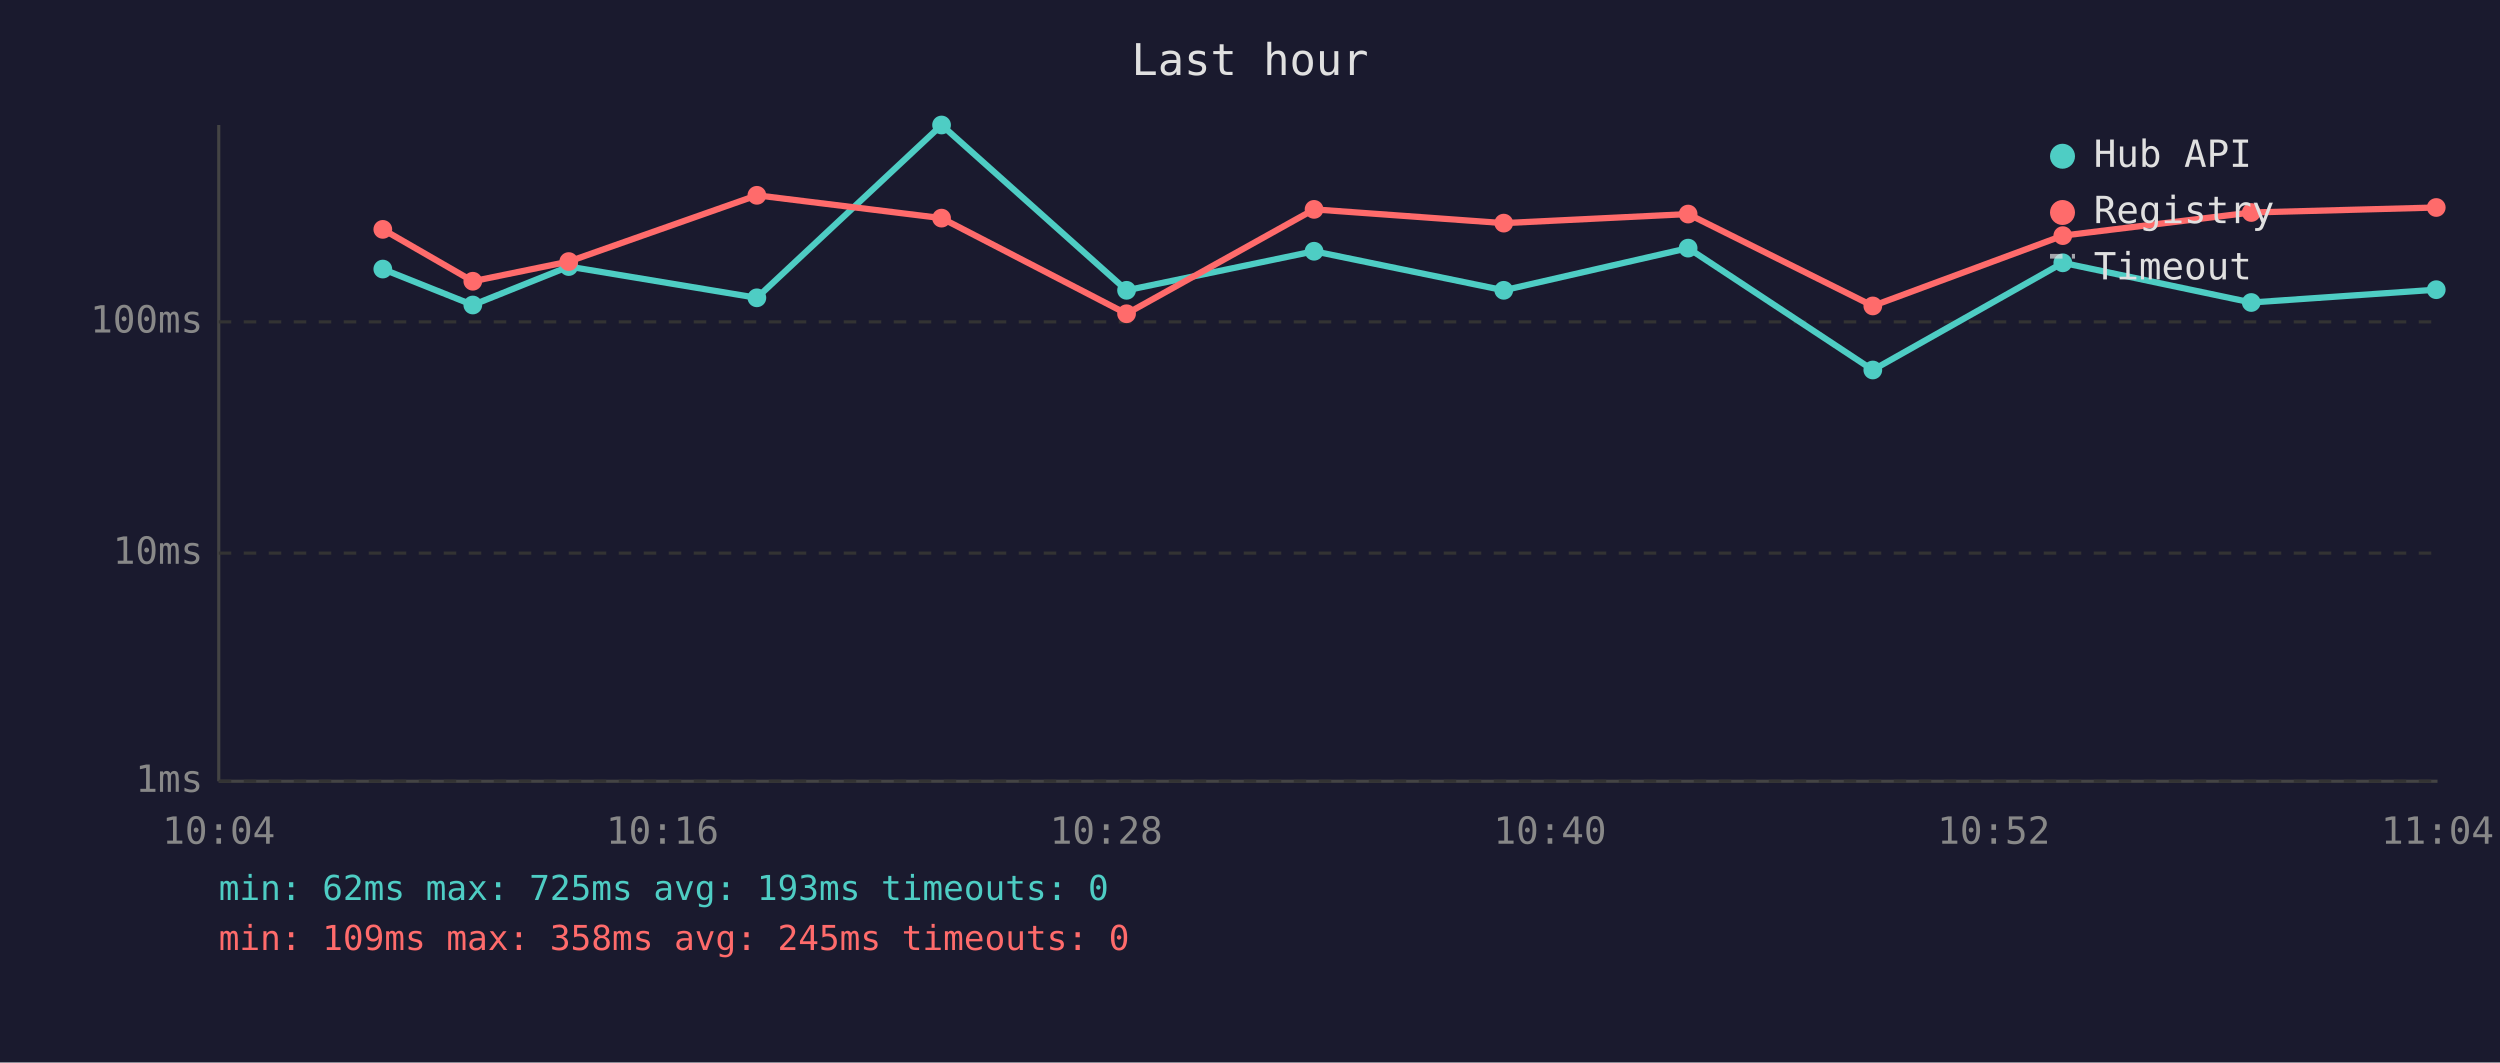
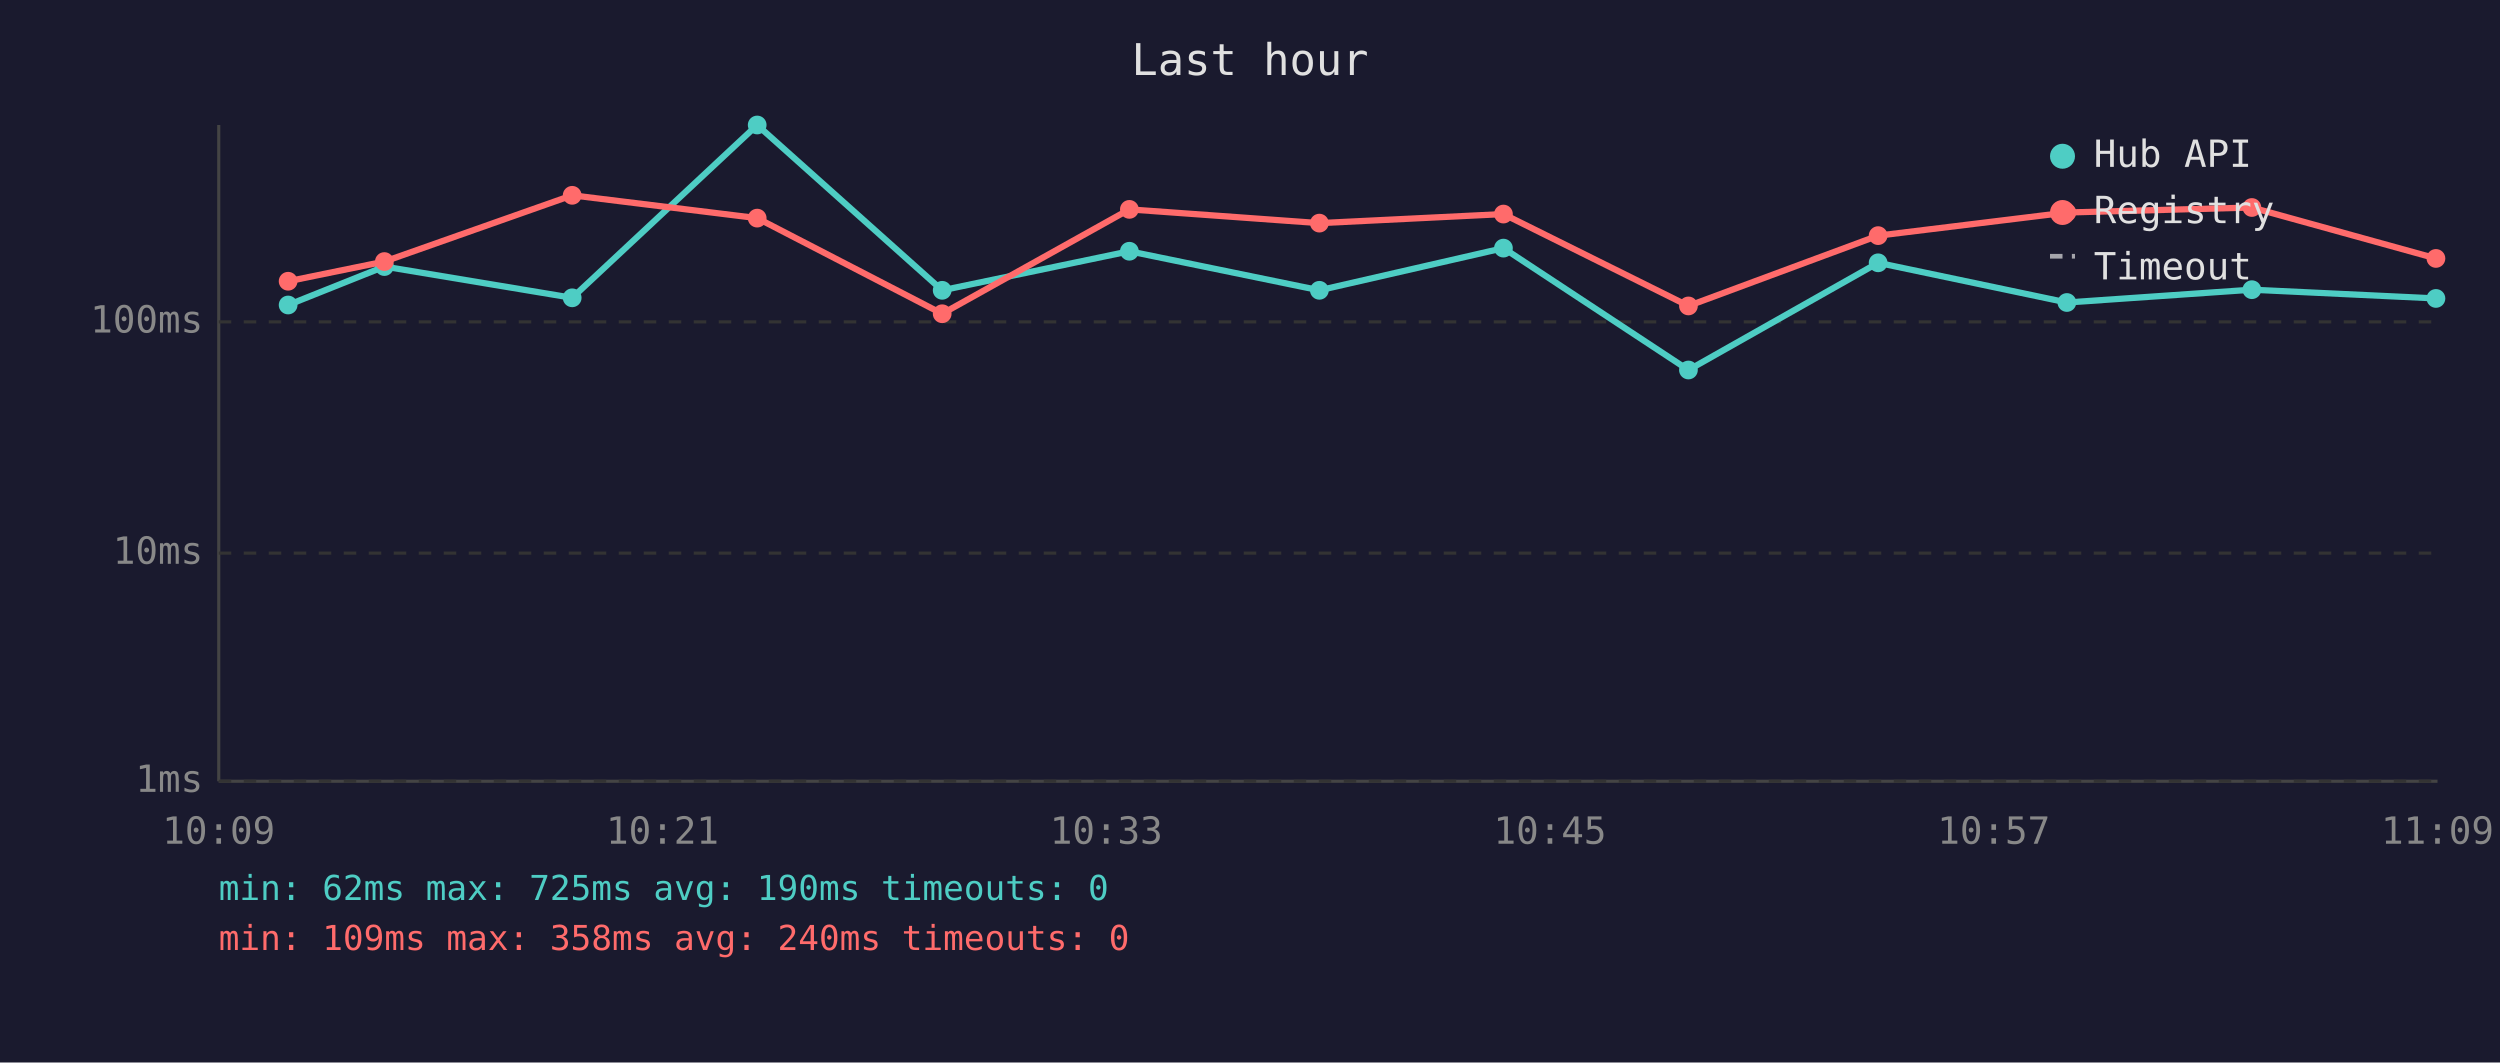
<svg xmlns="http://www.w3.org/2000/svg" viewBox="0 0 800 340" font-family="monospace" font-size="12">
  <rect width="800" height="340" fill="#1a1a2e" />
  <text x="400" y="24" fill="#e0e0e0" font-size="14" text-anchor="middle">Last hour</text>
  <line x1="70" y1="40" x2="70" y2="250" stroke="#444" stroke-width="1" />
  <line x1="70" y1="250" x2="780" y2="250" stroke="#444" stroke-width="1" />
  <line x1="70" y1="250" x2="780" y2="250" stroke="#333" stroke-width="1" stroke-dasharray="4" />
  <text x="65" y="250" fill="#888" text-anchor="end" dominant-baseline="middle">1ms</text>
  <line x1="70" y1="177" x2="780" y2="177" stroke="#333" stroke-width="1" stroke-dasharray="4" />
  <text x="65" y="177" fill="#888" text-anchor="end" dominant-baseline="middle">10ms</text>
  <line x1="70" y1="103" x2="780" y2="103" stroke="#333" stroke-width="1" stroke-dasharray="4" />
  <text x="65" y="103" fill="#888" text-anchor="end" dominant-baseline="middle">100ms</text>
-   <text x="70" y="270" fill="#888" text-anchor="middle">10:04</text>
-   <text x="212" y="270" fill="#888" text-anchor="middle">10:16</text>
-   <text x="354" y="270" fill="#888" text-anchor="middle">10:28</text>
-   <text x="496" y="270" fill="#888" text-anchor="middle">10:40</text>
-   <text x="638" y="270" fill="#888" text-anchor="middle">10:52</text>
-   <text x="780" y="270" fill="#888" text-anchor="middle">11:04</text>
-   <polyline points="122.5,86.1 151.3,97.6 182.0,85.3 242.2,95.3 301.3,40.0 360.5,92.9 420.5,80.4 481.2,92.9 540.2,79.4 599.3,118.4 660.1,84.1 720.4,96.8 779.6,92.7" fill="none" stroke="#4ecdc4" stroke-width="2" opacity="1" />
-   <circle cx="122.5" cy="86.1" r="3" fill="#4ecdc4" />
-   <circle cx="151.3" cy="97.6" r="3" fill="#4ecdc4" />
-   <circle cx="182.0" cy="85.3" r="3" fill="#4ecdc4" />
-   <circle cx="242.2" cy="95.3" r="3" fill="#4ecdc4" />
-   <circle cx="301.3" cy="40.0" r="3" fill="#4ecdc4" />
-   <circle cx="360.5" cy="92.9" r="3" fill="#4ecdc4" />
-   <circle cx="420.5" cy="80.4" r="3" fill="#4ecdc4" />
-   <circle cx="481.2" cy="92.9" r="3" fill="#4ecdc4" />
-   <circle cx="540.2" cy="79.4" r="3" fill="#4ecdc4" />
-   <circle cx="599.3" cy="118.4" r="3" fill="#4ecdc4" />
-   <circle cx="660.1" cy="84.1" r="3" fill="#4ecdc4" />
-   <circle cx="720.4" cy="96.8" r="3" fill="#4ecdc4" />
-   <circle cx="779.6" cy="92.7" r="3" fill="#4ecdc4" />
-   <polyline points="122.5,73.4 151.3,90.0 182.0,83.7 242.2,62.5 301.3,69.8 360.5,100.4 420.5,67.0 481.2,71.4 540.2,68.5 599.3,97.9 660.1,75.4 720.4,68.0 779.6,66.4" fill="none" stroke="#ff6b6b" stroke-width="2" opacity="1" />
-   <circle cx="122.5" cy="73.4" r="3" fill="#ff6b6b" />
-   <circle cx="151.3" cy="90.0" r="3" fill="#ff6b6b" />
-   <circle cx="182.0" cy="83.7" r="3" fill="#ff6b6b" />
-   <circle cx="242.2" cy="62.5" r="3" fill="#ff6b6b" />
-   <circle cx="301.3" cy="69.8" r="3" fill="#ff6b6b" />
-   <circle cx="360.5" cy="100.4" r="3" fill="#ff6b6b" />
-   <circle cx="420.5" cy="67.0" r="3" fill="#ff6b6b" />
-   <circle cx="481.2" cy="71.4" r="3" fill="#ff6b6b" />
-   <circle cx="540.2" cy="68.5" r="3" fill="#ff6b6b" />
-   <circle cx="599.3" cy="97.9" r="3" fill="#ff6b6b" />
-   <circle cx="660.1" cy="75.4" r="3" fill="#ff6b6b" />
-   <circle cx="720.4" cy="68.0" r="3" fill="#ff6b6b" />
-   <circle cx="779.6" cy="66.4" r="3" fill="#ff6b6b" />
+   <text x="70" y="270" fill="#888" text-anchor="middle">10:09</text>
+   <text x="212" y="270" fill="#888" text-anchor="middle">10:21</text>
+   <text x="354" y="270" fill="#888" text-anchor="middle">10:33</text>
+   <text x="496" y="270" fill="#888" text-anchor="middle">10:45</text>
+   <text x="638" y="270" fill="#888" text-anchor="middle">10:57</text>
+   <text x="780" y="270" fill="#888" text-anchor="middle">11:09</text>
+   <polyline points="92.2,97.6 123.0,85.3 183.1,95.3 242.3,40.0 301.5,92.9 361.4,80.4 422.2,92.9 481.1,79.4 540.3,118.4 601.0,84.1 661.4,96.8 720.6,92.7 779.5,95.5" fill="none" stroke="#4ecdc4" stroke-width="2" opacity="1" />
+   <circle cx="92.2" cy="97.6" r="3" fill="#4ecdc4" />
+   <circle cx="123.0" cy="85.3" r="3" fill="#4ecdc4" />
+   <circle cx="183.1" cy="95.3" r="3" fill="#4ecdc4" />
+   <circle cx="242.3" cy="40.0" r="3" fill="#4ecdc4" />
+   <circle cx="301.5" cy="92.9" r="3" fill="#4ecdc4" />
+   <circle cx="361.4" cy="80.4" r="3" fill="#4ecdc4" />
+   <circle cx="422.2" cy="92.9" r="3" fill="#4ecdc4" />
+   <circle cx="481.1" cy="79.4" r="3" fill="#4ecdc4" />
+   <circle cx="540.3" cy="118.4" r="3" fill="#4ecdc4" />
+   <circle cx="601.0" cy="84.1" r="3" fill="#4ecdc4" />
+   <circle cx="661.4" cy="96.8" r="3" fill="#4ecdc4" />
+   <circle cx="720.6" cy="92.7" r="3" fill="#4ecdc4" />
+   <circle cx="779.5" cy="95.5" r="3" fill="#4ecdc4" />
+   <polyline points="92.2,90.0 123.0,83.7 183.1,62.5 242.3,69.8 301.5,100.4 361.4,67.0 422.2,71.4 481.1,68.5 540.3,97.9 601.0,75.4 661.4,68.0 720.6,66.4 779.5,82.7" fill="none" stroke="#ff6b6b" stroke-width="2" opacity="1" />
+   <circle cx="92.2" cy="90.0" r="3" fill="#ff6b6b" />
+   <circle cx="123.0" cy="83.7" r="3" fill="#ff6b6b" />
+   <circle cx="183.1" cy="62.5" r="3" fill="#ff6b6b" />
+   <circle cx="242.3" cy="69.8" r="3" fill="#ff6b6b" />
+   <circle cx="301.5" cy="100.4" r="3" fill="#ff6b6b" />
+   <circle cx="361.4" cy="67.0" r="3" fill="#ff6b6b" />
+   <circle cx="422.2" cy="71.4" r="3" fill="#ff6b6b" />
+   <circle cx="481.1" cy="68.5" r="3" fill="#ff6b6b" />
+   <circle cx="540.3" cy="97.9" r="3" fill="#ff6b6b" />
+   <circle cx="601.0" cy="75.4" r="3" fill="#ff6b6b" />
+   <circle cx="661.4" cy="68.0" r="3" fill="#ff6b6b" />
+   <circle cx="720.6" cy="66.4" r="3" fill="#ff6b6b" />
+   <circle cx="779.5" cy="82.7" r="3" fill="#ff6b6b" />
  <circle cx="660" cy="50" r="4" fill="#4ecdc4" />
  <text x="670" y="50" fill="#e0e0e0" dominant-baseline="middle">Hub API</text>
  <circle cx="660" cy="68" r="4" fill="#ff6b6b" />
  <text x="670" y="68" fill="#e0e0e0" dominant-baseline="middle">Registry</text>
  <line x1="656" y1="82" x2="664" y2="82" stroke="#e0e0e0" stroke-width="1.5" stroke-dasharray="4,3" opacity="0.7" />
  <text x="670" y="86" fill="#e0e0e0" dominant-baseline="middle">Timeout</text>
-   <text x="70" y="288" fill="#4ecdc4" font-size="11">min: 62ms  max: 725ms  avg: 193ms  timeouts: 0</text>
-   <text x="70" y="304" fill="#ff6b6b" font-size="11">min: 109ms  max: 358ms  avg: 245ms  timeouts: 0</text>
+   <text x="70" y="288" fill="#4ecdc4" font-size="11">min: 62ms  max: 725ms  avg: 190ms  timeouts: 0</text>
+   <text x="70" y="304" fill="#ff6b6b" font-size="11">min: 109ms  max: 358ms  avg: 240ms  timeouts: 0</text>
</svg>
